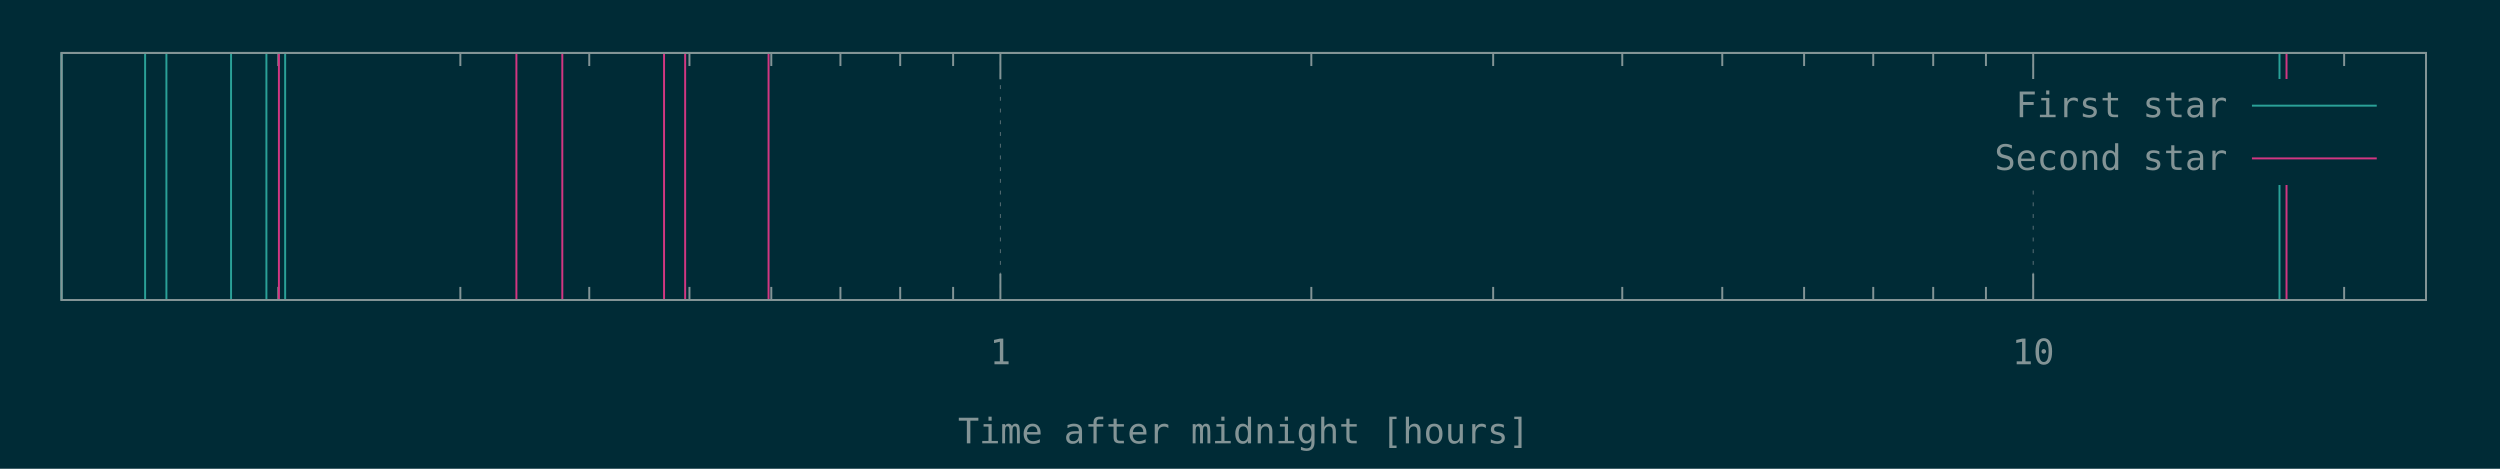
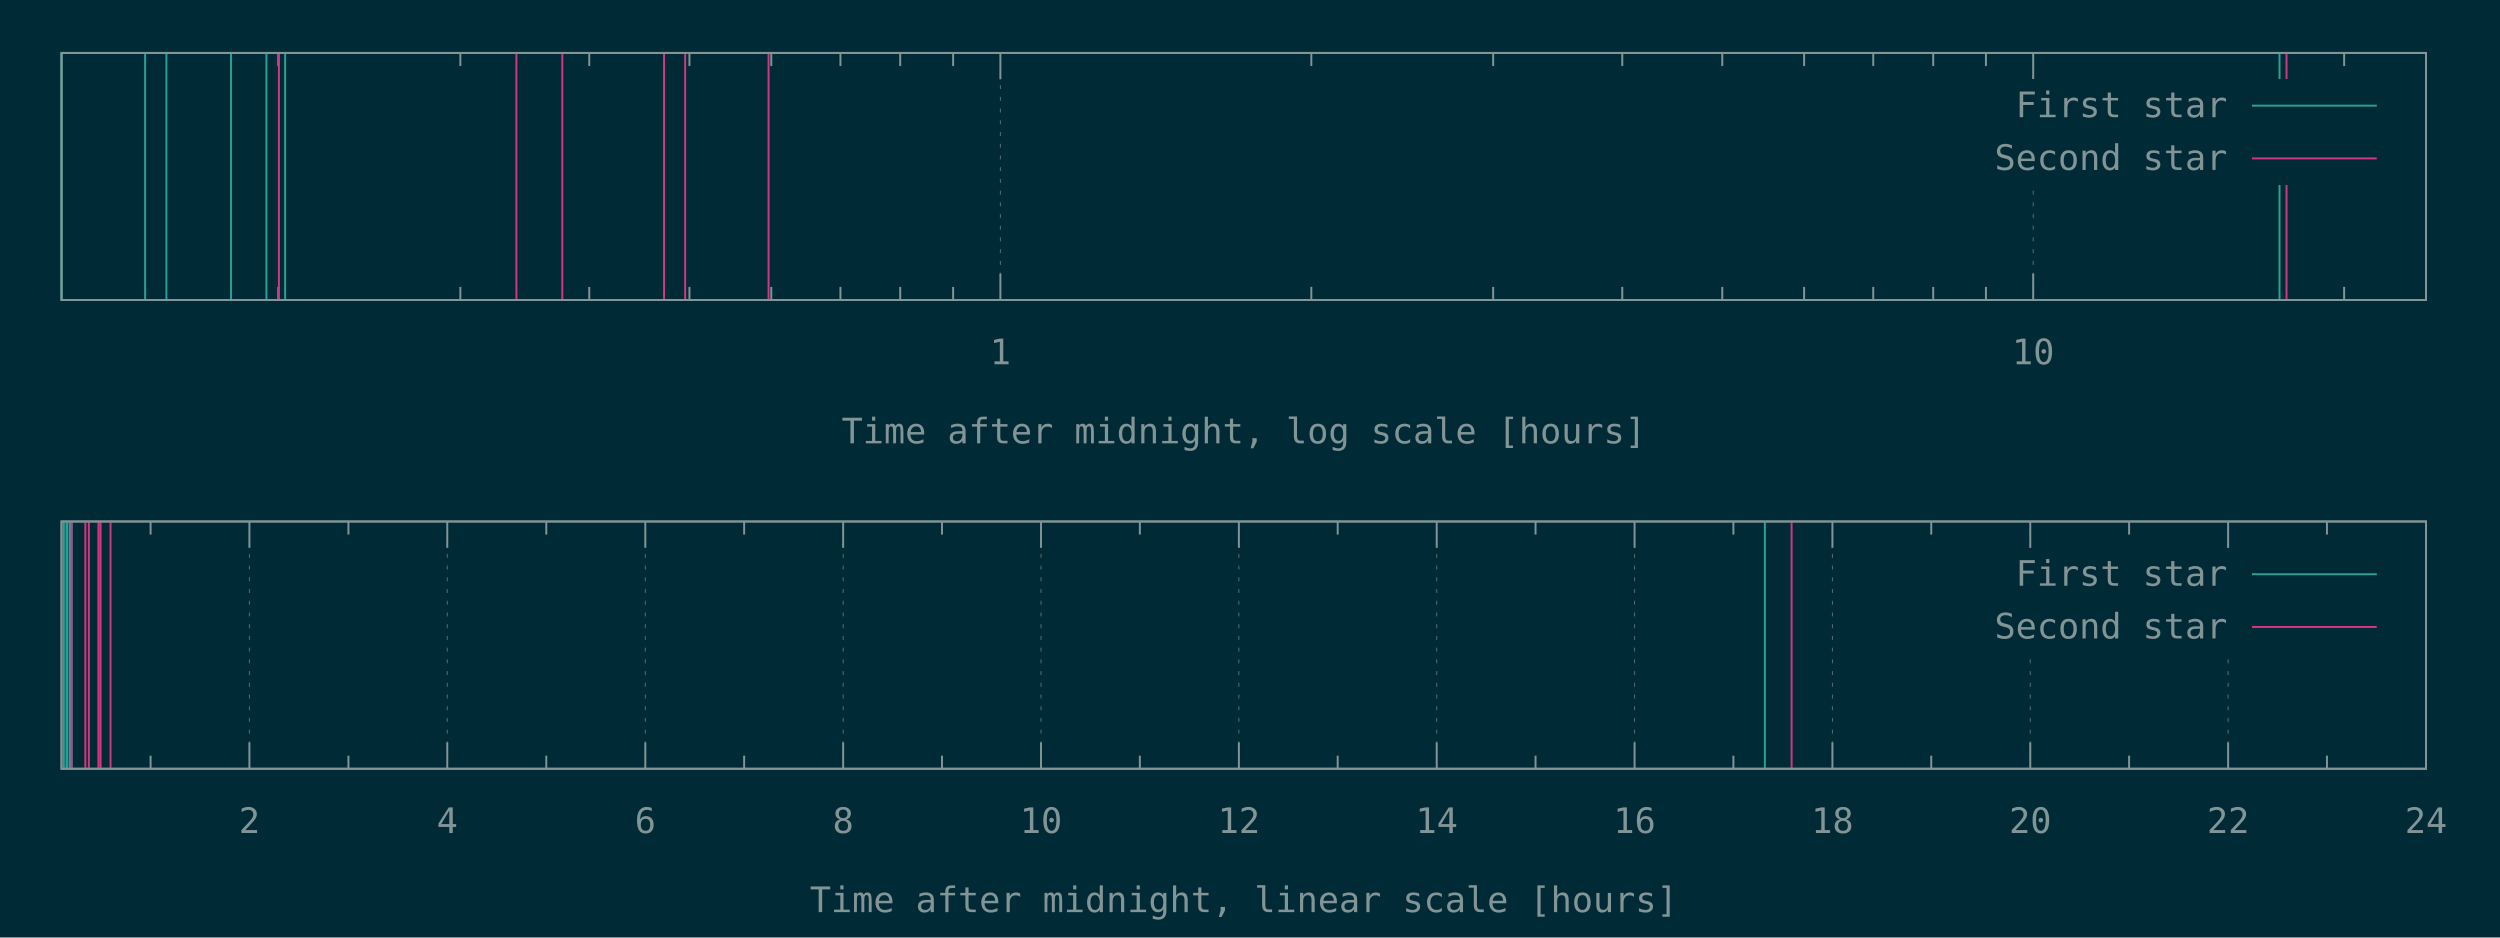
- <svg xmlns="http://www.w3.org/2000/svg" xmlns:xlink="http://www.w3.org/1999/xlink" width="1280" height="240" viewBox="0 0 1280 240">
+ <svg xmlns="http://www.w3.org/2000/svg" xmlns:xlink="http://www.w3.org/1999/xlink" width="1280" height="480" viewBox="0 0 1280 480">
  <g id="gnuplot_canvas">
-     <rect x="0" y="0" width="1280" height="240" fill="#002b36" />
+     <rect x="0" y="0" width="1280" height="480" fill="#002b36" />
    <defs>
      <circle id="gpDot" r="0.5" stroke-width="0.5" />
      <path id="gpPt0" stroke-width="0.148" stroke="currentColor" d="M-1,0 h2 M0,-1 v2" />
      <path id="gpPt1" stroke-width="0.148" stroke="currentColor" d="M-1,-1 L1,1 M1,-1 L-1,1" />
      <path id="gpPt2" stroke-width="0.148" stroke="currentColor" d="M-1,0 L1,0 M0,-1 L0,1 M-1,-1 L1,1 M-1,1 L1,-1" />
      <rect id="gpPt3" stroke-width="0.148" stroke="currentColor" x="-1" y="-1" width="2" height="2" />
      <rect id="gpPt4" stroke-width="0.148" stroke="currentColor" fill="currentColor" x="-1" y="-1" width="2" height="2" />
      <circle id="gpPt5" stroke-width="0.148" stroke="currentColor" cx="0" cy="0" r="1" />
      <use xlink:href="#gpPt5" id="gpPt6" fill="currentColor" stroke="none" />
      <path id="gpPt7" stroke-width="0.148" stroke="currentColor" d="M0,-1.33 L-1.33,0.67 L1.33,0.67 z" />
      <use xlink:href="#gpPt7" id="gpPt8" fill="currentColor" stroke="none" />
      <use xlink:href="#gpPt7" id="gpPt9" stroke="currentColor" transform="rotate(180)" />
      <use xlink:href="#gpPt9" id="gpPt10" fill="currentColor" stroke="none" />
      <use xlink:href="#gpPt3" id="gpPt11" stroke="currentColor" transform="rotate(45)" />
      <use xlink:href="#gpPt11" id="gpPt12" fill="currentColor" stroke="none" />
      <path id="gpPt13" stroke-width="0.148" stroke="currentColor" d="M0,1.330 L1.265,0.411 L0.782,-1.067 L-0.782,-1.076 L-1.265,0.411 z" />
      <use xlink:href="#gpPt13" id="gpPt14" fill="currentColor" stroke="none" />
      <filter id="textbox" filterUnits="objectBoundingBox" x="0" y="0" height="1" width="1">
        <feFlood flood-color="#002B36" flood-opacity="1" result="bgnd" />
        <feComposite in="SourceGraphic" in2="bgnd" operator="atop" />
      </filter>
      <filter id="greybox" filterUnits="objectBoundingBox" x="0" y="0" height="1" width="1">
        <feFlood flood-color="lightgrey" flood-opacity="1" result="grey" />
        <feComposite in="SourceGraphic" in2="grey" operator="atop" />
      </filter>
    </defs>
    <g fill="none" color="#002B36" stroke="currentColor" stroke-width="1.00" stroke-linecap="butt" stroke-linejoin="miter">
</g>
    <g fill="none" color="black" stroke="currentColor" stroke-width="1.00" stroke-linecap="butt" stroke-linejoin="miter">
      <path stroke="rgb(131, 148, 150)" d="M142.5,153.6 L142.5,146.9 M142.5,27.1 L142.5,33.8 M235.7,153.6 L235.7,146.9 M235.7,27.1 L235.7,33.8   M301.7,153.6 L301.7,146.9 M301.7,27.1 L301.7,33.8 M353.0,153.6 L353.0,146.9 M353.0,27.1 L353.0,33.8   M394.9,153.6 L394.9,146.9 M394.9,27.1 L394.9,33.8 M430.3,153.6 L430.3,146.9 M430.3,27.1 L430.3,33.8   M460.9,153.6 L460.9,146.9 M460.9,27.1 L460.9,33.8 M488.0,153.6 L488.0,146.9 M488.0,27.1 L488.0,33.8    " />
    </g>
    <g fill="none" color="black" stroke="rgb(131, 148, 150)" stroke-width="0.50" stroke-linecap="butt" stroke-linejoin="miter">
</g>
    <g fill="none" color="gray" stroke="currentColor" stroke-width="0.50" stroke-linecap="butt" stroke-linejoin="miter">
      <path stroke="rgb( 88, 110, 117)" stroke-dasharray="2,4" class="gridline" d="M512.2,153.6 L512.2,27.1  " />
    </g>
    <g fill="none" color="gray" stroke="rgb( 88, 110, 117)" stroke-width="1.00" stroke-linecap="butt" stroke-linejoin="miter">
</g>
    <g fill="none" color="black" stroke="currentColor" stroke-width="1.00" stroke-linecap="butt" stroke-linejoin="miter">
      <path stroke="rgb(131, 148, 150)" d="M512.2,153.6 L512.2,140.1 M512.2,27.1 L512.2,40.6  " />
      <g transform="translate(512.2,186.5)" stroke="none" fill="rgb(131,148,150)" font-family="Inconsolata" font-size="18.00" text-anchor="middle">
        <text>
          <tspan font-family="Inconsolata"> 1</tspan>
        </text>
      </g>
    </g>
    <g fill="none" color="black" stroke="currentColor" stroke-width="1.00" stroke-linecap="butt" stroke-linejoin="miter">
      <path stroke="rgb(131, 148, 150)" d="M671.4,153.6 L671.4,146.9 M671.4,27.1 L671.4,33.8 M764.5,153.6 L764.5,146.9 M764.5,27.1 L764.5,33.8   M830.6,153.6 L830.6,146.9 M830.6,27.1 L830.6,33.8 M881.8,153.6 L881.8,146.9 M881.8,27.1 L881.8,33.8   M923.7,153.6 L923.7,146.9 M923.7,27.1 L923.7,33.8 M959.1,153.6 L959.1,146.9 M959.1,27.1 L959.1,33.8   M989.8,153.6 L989.8,146.9 M989.8,27.1 L989.8,33.8 M1016.8,153.6 L1016.8,146.9 M1016.8,27.1 L1016.8,33.8    " />
    </g>
    <g fill="none" color="black" stroke="rgb(131, 148, 150)" stroke-width="0.50" stroke-linecap="butt" stroke-linejoin="miter">
</g>
    <g fill="none" color="gray" stroke="currentColor" stroke-width="0.50" stroke-linecap="butt" stroke-linejoin="miter">
      <path stroke="rgb( 88, 110, 117)" stroke-dasharray="2,4" class="gridline" d="M1041.0,153.6 L1041.0,94.6 M1041.0,40.6 L1041.0,27.1  " />
    </g>
    <g fill="none" color="gray" stroke="rgb( 88, 110, 117)" stroke-width="1.00" stroke-linecap="butt" stroke-linejoin="miter">
</g>
    <g fill="none" color="black" stroke="currentColor" stroke-width="1.00" stroke-linecap="butt" stroke-linejoin="miter">
      <path stroke="rgb(131, 148, 150)" d="M1041.0,153.6 L1041.0,140.1 M1041.0,27.1 L1041.0,40.6  " />
      <g transform="translate(1041.0,186.5)" stroke="none" fill="rgb(131,148,150)" font-family="Inconsolata" font-size="18.00" text-anchor="middle">
        <text>
          <tspan font-family="Inconsolata"> 10</tspan>
        </text>
      </g>
    </g>
    <g fill="none" color="black" stroke="currentColor" stroke-width="1.00" stroke-linecap="butt" stroke-linejoin="miter">
      <path stroke="rgb(131, 148, 150)" d="M1200.2,153.6 L1200.2,146.9 M1200.2,27.1 L1200.2,33.8  " />
    </g>
    <g fill="none" color="black" stroke="currentColor" stroke-width="1.00" stroke-linecap="butt" stroke-linejoin="miter">
      <path stroke="rgb(131, 148, 150)" d="M31.5,27.1 L31.5,153.6 L1242.1,153.6 L1242.1,27.1 L31.5,27.1 Z  " />
    </g>
    <g fill="none" color="black" stroke="currentColor" stroke-width="1.00" stroke-linecap="butt" stroke-linejoin="miter">
      <g transform="translate(636.8,227.0)" stroke="none" fill="rgb(131,148,150)" font-family="Inconsolata" font-size="18.00" text-anchor="middle">
        <text>
-           <tspan font-family="Inconsolata">Time after midnight [hours]</tspan>
-         </text>
-       </g>
-     </g>
-     <g fill="none" color="black" stroke="currentColor" stroke-width="1.00" stroke-linecap="butt" stroke-linejoin="miter">
- </g>
-     <g id="gnuplot_plot_1">
+           <tspan font-family="Inconsolata">Time after midnight, log scale [hours]</tspan>
+         </text>
+       </g>
+     </g>
+     <g fill="none" color="black" stroke="currentColor" stroke-width="1.00" stroke-linecap="butt" stroke-linejoin="miter">
+ </g>
+     <g id="gnuplot_plot_1a">
      <g fill="none" color="black" stroke="currentColor" stroke-width="1.00" stroke-linecap="butt" stroke-linejoin="miter">
        <path stroke="rgb( 42, 161, 152)" d="M31.5,153.6 L31.5,27.1 M74.3,153.6 L74.3,27.1 M85.2,153.6 L85.2,27.1 M118.3,153.6 L118.3,27.1   M136.4,153.6 L136.4,27.1 M146.0,153.6 L146.0,27.1 M1167.1,153.6 L1167.1,27.1  " />
      </g>
    </g>
-     <g id="gnuplot_plot_2">
+     <g id="gnuplot_plot_2a">
      <g fill="none" color="black" stroke="currentColor" stroke-width="1.00" stroke-linecap="butt" stroke-linejoin="miter">
        <path stroke="rgb(211,  54, 130)" d="M142.8,153.6 L142.8,27.1 M264.4,153.6 L264.4,27.1 M287.9,153.6 L287.9,27.1 M340.0,153.6 L340.0,27.1   M350.8,153.6 L350.8,27.1 M393.5,153.6 L393.5,27.1 M1170.7,153.6 L1170.7,27.1  " />
      </g>
    </g>
    <g stroke="none" shape-rendering="crispEdges">
      <polygon fill="#002B36" points="1001.8,94.6 1229.5,94.6 1229.5,40.6 1001.8,40.6 " />
    </g>
-     <g id="gnuplot_plot_1">
+     <g id="gnuplot_plot_1a">
      <g fill="none" color="black" stroke="currentColor" stroke-width="1.00" stroke-linecap="butt" stroke-linejoin="miter">
        <g transform="translate(1140.4,60.0)" stroke="none" fill="rgb(131,148,150)" font-family="Inconsolata" font-size="18.00" text-anchor="end">
          <text>
            <tspan font-family="Inconsolata">First star</tspan>
          </text>
        </g>
      </g>
      <g fill="none" color="black" stroke="currentColor" stroke-width="1.00" stroke-linecap="butt" stroke-linejoin="miter">
        <path stroke="rgb( 42, 161, 152)" d="M1153.0,54.1 L1216.9,54.1  " />
      </g>
    </g>
-     <g id="gnuplot_plot_2">
+     <g id="gnuplot_plot_2a">
      <g fill="none" color="black" stroke="currentColor" stroke-width="1.00" stroke-linecap="butt" stroke-linejoin="miter">
        <g transform="translate(1140.4,87.0)" stroke="none" fill="rgb(131,148,150)" font-family="Inconsolata" font-size="18.00" text-anchor="end">
          <text>
            <tspan font-family="Inconsolata">Second star</tspan>
          </text>
        </g>
      </g>
      <g fill="none" color="black" stroke="currentColor" stroke-width="1.00" stroke-linecap="butt" stroke-linejoin="miter">
        <path stroke="rgb(211,  54, 130)" d="M1153.0,81.1 L1216.9,81.1  " />
      </g>
    </g>
    <g fill="none" color="#002B36" stroke="rgb(211,  54, 130)" stroke-width="2.00" stroke-linecap="butt" stroke-linejoin="miter">
</g>
    <g fill="none" color="black" stroke="currentColor" stroke-width="2.00" stroke-linecap="butt" stroke-linejoin="miter">
</g>
    <g fill="none" color="black" stroke="black" stroke-width="1.00" stroke-linecap="butt" stroke-linejoin="miter">
</g>
    <g fill="none" color="black" stroke="currentColor" stroke-width="1.00" stroke-linecap="butt" stroke-linejoin="miter">
      <path stroke="rgb(131, 148, 150)" d="M31.5,27.1 L31.5,153.6 L1242.1,153.6 L1242.1,27.1 L31.5,27.1 Z  " />
    </g>
    <g fill="none" color="black" stroke="currentColor" stroke-width="1.00" stroke-linecap="butt" stroke-linejoin="miter">
</g>
+     <g fill="none" color="black" stroke="currentColor" stroke-width="1.00" stroke-linecap="butt" stroke-linejoin="miter">
+       <path stroke="rgb(131, 148, 150)" d="M77.1,393.6 L77.1,386.9 M77.1,267.0 L77.1,273.7  " />
+     </g>
+     <g fill="none" color="black" stroke="rgb(131, 148, 150)" stroke-width="0.50" stroke-linecap="butt" stroke-linejoin="miter">
+ </g>
+     <g fill="none" color="gray" stroke="currentColor" stroke-width="0.50" stroke-linecap="butt" stroke-linejoin="miter">
+       <path stroke="rgb( 88, 110, 117)" stroke-dasharray="2,4" class="gridline" d="M127.7,393.6 L127.7,267.0  " />
+     </g>
+     <g fill="none" color="gray" stroke="rgb( 88, 110, 117)" stroke-width="1.00" stroke-linecap="butt" stroke-linejoin="miter">
+ </g>
+     <g fill="none" color="black" stroke="currentColor" stroke-width="1.00" stroke-linecap="butt" stroke-linejoin="miter">
+       <path stroke="rgb(131, 148, 150)" d="M127.7,393.6 L127.7,380.1 M127.7,267.0 L127.7,280.5  " />
+       <g transform="translate(127.7,426.5)" stroke="none" fill="rgb(131,148,150)" font-family="Inconsolata" font-size="18.00" text-anchor="middle">
+         <text>
+           <tspan font-family="Inconsolata"> 2</tspan>
+         </text>
+       </g>
+     </g>
+     <g fill="none" color="black" stroke="currentColor" stroke-width="1.00" stroke-linecap="butt" stroke-linejoin="miter">
+       <path stroke="rgb(131, 148, 150)" d="M178.4,393.6 L178.4,386.9 M178.4,267.0 L178.4,273.7  " />
+     </g>
+     <g fill="none" color="black" stroke="rgb(131, 148, 150)" stroke-width="0.50" stroke-linecap="butt" stroke-linejoin="miter">
+ </g>
+     <g fill="none" color="gray" stroke="currentColor" stroke-width="0.50" stroke-linecap="butt" stroke-linejoin="miter">
+       <path stroke="rgb( 88, 110, 117)" stroke-dasharray="2,4" class="gridline" d="M229.0,393.6 L229.0,267.0  " />
+     </g>
+     <g fill="none" color="gray" stroke="rgb( 88, 110, 117)" stroke-width="1.00" stroke-linecap="butt" stroke-linejoin="miter">
+ </g>
+     <g fill="none" color="black" stroke="currentColor" stroke-width="1.00" stroke-linecap="butt" stroke-linejoin="miter">
+       <path stroke="rgb(131, 148, 150)" d="M229.0,393.6 L229.0,380.1 M229.0,267.0 L229.0,280.5  " />
+       <g transform="translate(229.0,426.5)" stroke="none" fill="rgb(131,148,150)" font-family="Inconsolata" font-size="18.00" text-anchor="middle">
+         <text>
+           <tspan font-family="Inconsolata"> 4</tspan>
+         </text>
+       </g>
+     </g>
+     <g fill="none" color="black" stroke="currentColor" stroke-width="1.00" stroke-linecap="butt" stroke-linejoin="miter">
+       <path stroke="rgb(131, 148, 150)" d="M279.7,393.6 L279.7,386.9 M279.7,267.0 L279.7,273.7  " />
+     </g>
+     <g fill="none" color="black" stroke="rgb(131, 148, 150)" stroke-width="0.50" stroke-linecap="butt" stroke-linejoin="miter">
+ </g>
+     <g fill="none" color="gray" stroke="currentColor" stroke-width="0.50" stroke-linecap="butt" stroke-linejoin="miter">
+       <path stroke="rgb( 88, 110, 117)" stroke-dasharray="2,4" class="gridline" d="M330.4,393.6 L330.4,267.0  " />
+     </g>
+     <g fill="none" color="gray" stroke="rgb( 88, 110, 117)" stroke-width="1.00" stroke-linecap="butt" stroke-linejoin="miter">
+ </g>
+     <g fill="none" color="black" stroke="currentColor" stroke-width="1.00" stroke-linecap="butt" stroke-linejoin="miter">
+       <path stroke="rgb(131, 148, 150)" d="M330.4,393.6 L330.4,380.1 M330.4,267.0 L330.4,280.5  " />
+       <g transform="translate(330.4,426.5)" stroke="none" fill="rgb(131,148,150)" font-family="Inconsolata" font-size="18.00" text-anchor="middle">
+         <text>
+           <tspan font-family="Inconsolata"> 6</tspan>
+         </text>
+       </g>
+     </g>
+     <g fill="none" color="black" stroke="currentColor" stroke-width="1.00" stroke-linecap="butt" stroke-linejoin="miter">
+       <path stroke="rgb(131, 148, 150)" d="M381.0,393.6 L381.0,386.9 M381.0,267.0 L381.0,273.7  " />
+     </g>
+     <g fill="none" color="black" stroke="rgb(131, 148, 150)" stroke-width="0.50" stroke-linecap="butt" stroke-linejoin="miter">
+ </g>
+     <g fill="none" color="gray" stroke="currentColor" stroke-width="0.50" stroke-linecap="butt" stroke-linejoin="miter">
+       <path stroke="rgb( 88, 110, 117)" stroke-dasharray="2,4" class="gridline" d="M431.7,393.6 L431.7,267.0  " />
+     </g>
+     <g fill="none" color="gray" stroke="rgb( 88, 110, 117)" stroke-width="1.00" stroke-linecap="butt" stroke-linejoin="miter">
+ </g>
+     <g fill="none" color="black" stroke="currentColor" stroke-width="1.00" stroke-linecap="butt" stroke-linejoin="miter">
+       <path stroke="rgb(131, 148, 150)" d="M431.7,393.6 L431.7,380.1 M431.7,267.0 L431.7,280.5  " />
+       <g transform="translate(431.7,426.5)" stroke="none" fill="rgb(131,148,150)" font-family="Inconsolata" font-size="18.00" text-anchor="middle">
+         <text>
+           <tspan font-family="Inconsolata"> 8</tspan>
+         </text>
+       </g>
+     </g>
+     <g fill="none" color="black" stroke="currentColor" stroke-width="1.00" stroke-linecap="butt" stroke-linejoin="miter">
+       <path stroke="rgb(131, 148, 150)" d="M482.3,393.6 L482.3,386.9 M482.3,267.0 L482.3,273.7  " />
+     </g>
+     <g fill="none" color="black" stroke="rgb(131, 148, 150)" stroke-width="0.50" stroke-linecap="butt" stroke-linejoin="miter">
+ </g>
+     <g fill="none" color="gray" stroke="currentColor" stroke-width="0.50" stroke-linecap="butt" stroke-linejoin="miter">
+       <path stroke="rgb( 88, 110, 117)" stroke-dasharray="2,4" class="gridline" d="M533.0,393.6 L533.0,267.0  " />
+     </g>
+     <g fill="none" color="gray" stroke="rgb( 88, 110, 117)" stroke-width="1.00" stroke-linecap="butt" stroke-linejoin="miter">
+ </g>
+     <g fill="none" color="black" stroke="currentColor" stroke-width="1.00" stroke-linecap="butt" stroke-linejoin="miter">
+       <path stroke="rgb(131, 148, 150)" d="M533.0,393.6 L533.0,380.1 M533.0,267.0 L533.0,280.5  " />
+       <g transform="translate(533.0,426.5)" stroke="none" fill="rgb(131,148,150)" font-family="Inconsolata" font-size="18.00" text-anchor="middle">
+         <text>
+           <tspan font-family="Inconsolata"> 10</tspan>
+         </text>
+       </g>
+     </g>
+     <g fill="none" color="black" stroke="currentColor" stroke-width="1.00" stroke-linecap="butt" stroke-linejoin="miter">
+       <path stroke="rgb(131, 148, 150)" d="M583.6,393.6 L583.6,386.9 M583.6,267.0 L583.6,273.7  " />
+     </g>
+     <g fill="none" color="black" stroke="rgb(131, 148, 150)" stroke-width="0.50" stroke-linecap="butt" stroke-linejoin="miter">
+ </g>
+     <g fill="none" color="gray" stroke="currentColor" stroke-width="0.50" stroke-linecap="butt" stroke-linejoin="miter">
+       <path stroke="rgb( 88, 110, 117)" stroke-dasharray="2,4" class="gridline" d="M634.3,393.6 L634.3,267.0  " />
+     </g>
+     <g fill="none" color="gray" stroke="rgb( 88, 110, 117)" stroke-width="1.00" stroke-linecap="butt" stroke-linejoin="miter">
+ </g>
+     <g fill="none" color="black" stroke="currentColor" stroke-width="1.00" stroke-linecap="butt" stroke-linejoin="miter">
+       <path stroke="rgb(131, 148, 150)" d="M634.3,393.6 L634.3,380.1 M634.3,267.0 L634.3,280.5  " />
+       <g transform="translate(634.3,426.5)" stroke="none" fill="rgb(131,148,150)" font-family="Inconsolata" font-size="18.00" text-anchor="middle">
+         <text>
+           <tspan font-family="Inconsolata"> 12</tspan>
+         </text>
+       </g>
+     </g>
+     <g fill="none" color="black" stroke="currentColor" stroke-width="1.00" stroke-linecap="butt" stroke-linejoin="miter">
+       <path stroke="rgb(131, 148, 150)" d="M684.9,393.6 L684.9,386.9 M684.9,267.0 L684.9,273.7  " />
+     </g>
+     <g fill="none" color="black" stroke="rgb(131, 148, 150)" stroke-width="0.50" stroke-linecap="butt" stroke-linejoin="miter">
+ </g>
+     <g fill="none" color="gray" stroke="currentColor" stroke-width="0.50" stroke-linecap="butt" stroke-linejoin="miter">
+       <path stroke="rgb( 88, 110, 117)" stroke-dasharray="2,4" class="gridline" d="M735.6,393.6 L735.6,267.0  " />
+     </g>
+     <g fill="none" color="gray" stroke="rgb( 88, 110, 117)" stroke-width="1.00" stroke-linecap="butt" stroke-linejoin="miter">
+ </g>
+     <g fill="none" color="black" stroke="currentColor" stroke-width="1.00" stroke-linecap="butt" stroke-linejoin="miter">
+       <path stroke="rgb(131, 148, 150)" d="M735.6,393.6 L735.6,380.1 M735.6,267.0 L735.6,280.5  " />
+       <g transform="translate(735.6,426.5)" stroke="none" fill="rgb(131,148,150)" font-family="Inconsolata" font-size="18.00" text-anchor="middle">
+         <text>
+           <tspan font-family="Inconsolata"> 14</tspan>
+         </text>
+       </g>
+     </g>
+     <g fill="none" color="black" stroke="currentColor" stroke-width="1.00" stroke-linecap="butt" stroke-linejoin="miter">
+       <path stroke="rgb(131, 148, 150)" d="M786.2,393.6 L786.2,386.9 M786.2,267.0 L786.2,273.7  " />
+     </g>
+     <g fill="none" color="black" stroke="rgb(131, 148, 150)" stroke-width="0.50" stroke-linecap="butt" stroke-linejoin="miter">
+ </g>
+     <g fill="none" color="gray" stroke="currentColor" stroke-width="0.50" stroke-linecap="butt" stroke-linejoin="miter">
+       <path stroke="rgb( 88, 110, 117)" stroke-dasharray="2,4" class="gridline" d="M836.9,393.6 L836.9,267.0  " />
+     </g>
+     <g fill="none" color="gray" stroke="rgb( 88, 110, 117)" stroke-width="1.00" stroke-linecap="butt" stroke-linejoin="miter">
+ </g>
+     <g fill="none" color="black" stroke="currentColor" stroke-width="1.00" stroke-linecap="butt" stroke-linejoin="miter">
+       <path stroke="rgb(131, 148, 150)" d="M836.9,393.6 L836.9,380.1 M836.9,267.0 L836.9,280.5  " />
+       <g transform="translate(836.9,426.5)" stroke="none" fill="rgb(131,148,150)" font-family="Inconsolata" font-size="18.00" text-anchor="middle">
+         <text>
+           <tspan font-family="Inconsolata"> 16</tspan>
+         </text>
+       </g>
+     </g>
+     <g fill="none" color="black" stroke="currentColor" stroke-width="1.00" stroke-linecap="butt" stroke-linejoin="miter">
+       <path stroke="rgb(131, 148, 150)" d="M887.5,393.6 L887.5,386.9 M887.5,267.0 L887.5,273.7  " />
+     </g>
+     <g fill="none" color="black" stroke="rgb(131, 148, 150)" stroke-width="0.50" stroke-linecap="butt" stroke-linejoin="miter">
+ </g>
+     <g fill="none" color="gray" stroke="currentColor" stroke-width="0.50" stroke-linecap="butt" stroke-linejoin="miter">
+       <path stroke="rgb( 88, 110, 117)" stroke-dasharray="2,4" class="gridline" d="M938.2,393.6 L938.2,267.0  " />
+     </g>
+     <g fill="none" color="gray" stroke="rgb( 88, 110, 117)" stroke-width="1.00" stroke-linecap="butt" stroke-linejoin="miter">
+ </g>
+     <g fill="none" color="black" stroke="currentColor" stroke-width="1.00" stroke-linecap="butt" stroke-linejoin="miter">
+       <path stroke="rgb(131, 148, 150)" d="M938.2,393.6 L938.2,380.1 M938.2,267.0 L938.2,280.5  " />
+       <g transform="translate(938.2,426.5)" stroke="none" fill="rgb(131,148,150)" font-family="Inconsolata" font-size="18.00" text-anchor="middle">
+         <text>
+           <tspan font-family="Inconsolata"> 18</tspan>
+         </text>
+       </g>
+     </g>
+     <g fill="none" color="black" stroke="currentColor" stroke-width="1.00" stroke-linecap="butt" stroke-linejoin="miter">
+       <path stroke="rgb(131, 148, 150)" d="M988.8,393.6 L988.8,386.9 M988.8,267.0 L988.8,273.7  " />
+     </g>
+     <g fill="none" color="black" stroke="rgb(131, 148, 150)" stroke-width="0.50" stroke-linecap="butt" stroke-linejoin="miter">
+ </g>
+     <g fill="none" color="gray" stroke="currentColor" stroke-width="0.50" stroke-linecap="butt" stroke-linejoin="miter">
+       <path stroke="rgb( 88, 110, 117)" stroke-dasharray="2,4" class="gridline" d="M1039.5,393.6 L1039.5,334.5 M1039.5,280.5 L1039.5,267.0  " />
+     </g>
+     <g fill="none" color="gray" stroke="rgb( 88, 110, 117)" stroke-width="1.00" stroke-linecap="butt" stroke-linejoin="miter">
+ </g>
+     <g fill="none" color="black" stroke="currentColor" stroke-width="1.00" stroke-linecap="butt" stroke-linejoin="miter">
+       <path stroke="rgb(131, 148, 150)" d="M1039.5,393.6 L1039.5,380.1 M1039.5,267.0 L1039.5,280.5  " />
+       <g transform="translate(1039.5,426.5)" stroke="none" fill="rgb(131,148,150)" font-family="Inconsolata" font-size="18.00" text-anchor="middle">
+         <text>
+           <tspan font-family="Inconsolata"> 20</tspan>
+         </text>
+       </g>
+     </g>
+     <g fill="none" color="black" stroke="currentColor" stroke-width="1.00" stroke-linecap="butt" stroke-linejoin="miter">
+       <path stroke="rgb(131, 148, 150)" d="M1090.1,393.6 L1090.1,386.9 M1090.1,267.0 L1090.1,273.7  " />
+     </g>
+     <g fill="none" color="black" stroke="rgb(131, 148, 150)" stroke-width="0.50" stroke-linecap="butt" stroke-linejoin="miter">
+ </g>
+     <g fill="none" color="gray" stroke="currentColor" stroke-width="0.50" stroke-linecap="butt" stroke-linejoin="miter">
+       <path stroke="rgb( 88, 110, 117)" stroke-dasharray="2,4" class="gridline" d="M1140.8,393.6 L1140.8,334.5 M1140.8,280.5 L1140.8,267.0  " />
+     </g>
+     <g fill="none" color="gray" stroke="rgb( 88, 110, 117)" stroke-width="1.00" stroke-linecap="butt" stroke-linejoin="miter">
+ </g>
+     <g fill="none" color="black" stroke="currentColor" stroke-width="1.00" stroke-linecap="butt" stroke-linejoin="miter">
+       <path stroke="rgb(131, 148, 150)" d="M1140.8,393.6 L1140.8,380.1 M1140.8,267.0 L1140.8,280.5  " />
+       <g transform="translate(1140.8,426.5)" stroke="none" fill="rgb(131,148,150)" font-family="Inconsolata" font-size="18.00" text-anchor="middle">
+         <text>
+           <tspan font-family="Inconsolata"> 22</tspan>
+         </text>
+       </g>
+     </g>
+     <g fill="none" color="black" stroke="currentColor" stroke-width="1.00" stroke-linecap="butt" stroke-linejoin="miter">
+       <path stroke="rgb(131, 148, 150)" d="M1191.4,393.6 L1191.4,386.9 M1191.4,267.0 L1191.4,273.7  " />
+     </g>
+     <g fill="none" color="black" stroke="rgb(131, 148, 150)" stroke-width="0.50" stroke-linecap="butt" stroke-linejoin="miter">
+ </g>
+     <g fill="none" color="gray" stroke="currentColor" stroke-width="0.50" stroke-linecap="butt" stroke-linejoin="miter">
+       <path stroke="rgb( 88, 110, 117)" stroke-dasharray="2,4" class="gridline" d="M1242.1,393.6 L1242.1,267.0  " />
+     </g>
+     <g fill="none" color="gray" stroke="rgb( 88, 110, 117)" stroke-width="1.00" stroke-linecap="butt" stroke-linejoin="miter">
+ </g>
+     <g fill="none" color="black" stroke="currentColor" stroke-width="1.00" stroke-linecap="butt" stroke-linejoin="miter">
+       <path stroke="rgb(131, 148, 150)" d="M1242.1,393.6 L1242.1,380.1 M1242.1,267.0 L1242.1,280.5  " />
+       <g transform="translate(1242.1,426.5)" stroke="none" fill="rgb(131,148,150)" font-family="Inconsolata" font-size="18.00" text-anchor="middle">
+         <text>
+           <tspan font-family="Inconsolata"> 24</tspan>
+         </text>
+       </g>
+     </g>
+     <g fill="none" color="black" stroke="currentColor" stroke-width="1.00" stroke-linecap="butt" stroke-linejoin="miter">
+ </g>
+     <g fill="none" color="black" stroke="currentColor" stroke-width="1.00" stroke-linecap="butt" stroke-linejoin="miter">
+       <path stroke="rgb(131, 148, 150)" d="M31.5,267.0 L31.5,393.6 L1242.1,393.6 L1242.1,267.0 L31.5,267.0 Z  " />
+     </g>
+     <g fill="none" color="black" stroke="currentColor" stroke-width="1.00" stroke-linecap="butt" stroke-linejoin="miter">
+       <g transform="translate(636.8,467.0)" stroke="none" fill="rgb(131,148,150)" font-family="Inconsolata" font-size="18.00" text-anchor="middle">
+         <text>
+           <tspan font-family="Inconsolata">Time after midnight, linear scale [hours]</tspan>
+         </text>
+       </g>
+     </g>
+     <g fill="none" color="black" stroke="currentColor" stroke-width="1.00" stroke-linecap="butt" stroke-linejoin="miter">
+ </g>
+     <g id="gnuplot_plot_1b">
+       <g fill="none" color="black" stroke="currentColor" stroke-width="1.00" stroke-linecap="butt" stroke-linejoin="miter">
+         <path stroke="rgb( 42, 161, 152)" d="M32.7,393.6 L32.7,267.0 M34.0,393.6 L34.0,267.0 M34.3,393.6 L34.3,267.0 M35.6,393.6 L35.6,267.0   M36.3,393.6 L36.3,267.0 M36.7,393.6 L36.7,267.0 M903.6,393.6 L903.6,267.0  " />
+       </g>
+     </g>
+     <g id="gnuplot_plot_2b">
+       <g fill="none" color="black" stroke="currentColor" stroke-width="1.00" stroke-linecap="butt" stroke-linejoin="miter">
+         <path stroke="rgb(211,  54, 130)" d="M36.6,393.6 L36.6,267.0 M43.7,393.6 L43.7,267.0 M45.5,393.6 L45.5,267.0 M50.4,393.6 L50.4,267.0   M51.5,393.6 L51.5,267.0 M56.6,393.6 L56.6,267.0 M917.3,393.6 L917.3,267.0  " />
+       </g>
+     </g>
+     <g stroke="none" shape-rendering="crispEdges">
+       <polygon fill="#002B36" points="1001.8,334.5 1229.5,334.5 1229.5,280.5 1001.8,280.5 " />
+     </g>
+     <g id="gnuplot_plot_1b">
+       <g fill="none" color="black" stroke="currentColor" stroke-width="1.00" stroke-linecap="butt" stroke-linejoin="miter">
+         <g transform="translate(1140.4,299.9)" stroke="none" fill="rgb(131,148,150)" font-family="Inconsolata" font-size="18.00" text-anchor="end">
+           <text>
+             <tspan font-family="Inconsolata">First star</tspan>
+           </text>
+         </g>
+       </g>
+       <g fill="none" color="black" stroke="currentColor" stroke-width="1.00" stroke-linecap="butt" stroke-linejoin="miter">
+         <path stroke="rgb( 42, 161, 152)" d="M1153.0,294.0 L1216.9,294.0  " />
+       </g>
+     </g>
+     <g id="gnuplot_plot_2b">
+       <g fill="none" color="black" stroke="currentColor" stroke-width="1.00" stroke-linecap="butt" stroke-linejoin="miter">
+         <g transform="translate(1140.4,326.9)" stroke="none" fill="rgb(131,148,150)" font-family="Inconsolata" font-size="18.00" text-anchor="end">
+           <text>
+             <tspan font-family="Inconsolata">Second star</tspan>
+           </text>
+         </g>
+       </g>
+       <g fill="none" color="black" stroke="currentColor" stroke-width="1.00" stroke-linecap="butt" stroke-linejoin="miter">
+         <path stroke="rgb(211,  54, 130)" d="M1153.0,321.0 L1216.9,321.0  " />
+       </g>
+     </g>
+     <g fill="none" color="#002B36" stroke="rgb(211,  54, 130)" stroke-width="2.00" stroke-linecap="butt" stroke-linejoin="miter">
+ </g>
+     <g fill="none" color="black" stroke="currentColor" stroke-width="2.00" stroke-linecap="butt" stroke-linejoin="miter">
+ </g>
+     <g fill="none" color="black" stroke="black" stroke-width="1.00" stroke-linecap="butt" stroke-linejoin="miter">
+ </g>
+     <g fill="none" color="black" stroke="currentColor" stroke-width="1.00" stroke-linecap="butt" stroke-linejoin="miter">
+       <path stroke="rgb(131, 148, 150)" d="M31.5,267.0 L31.5,393.6 L1242.1,393.6 L1242.1,267.0 L31.5,267.0 Z  " />
+     </g>
+     <g fill="none" color="black" stroke="currentColor" stroke-width="1.00" stroke-linecap="butt" stroke-linejoin="miter">
+ </g>
  </g>
</svg>
